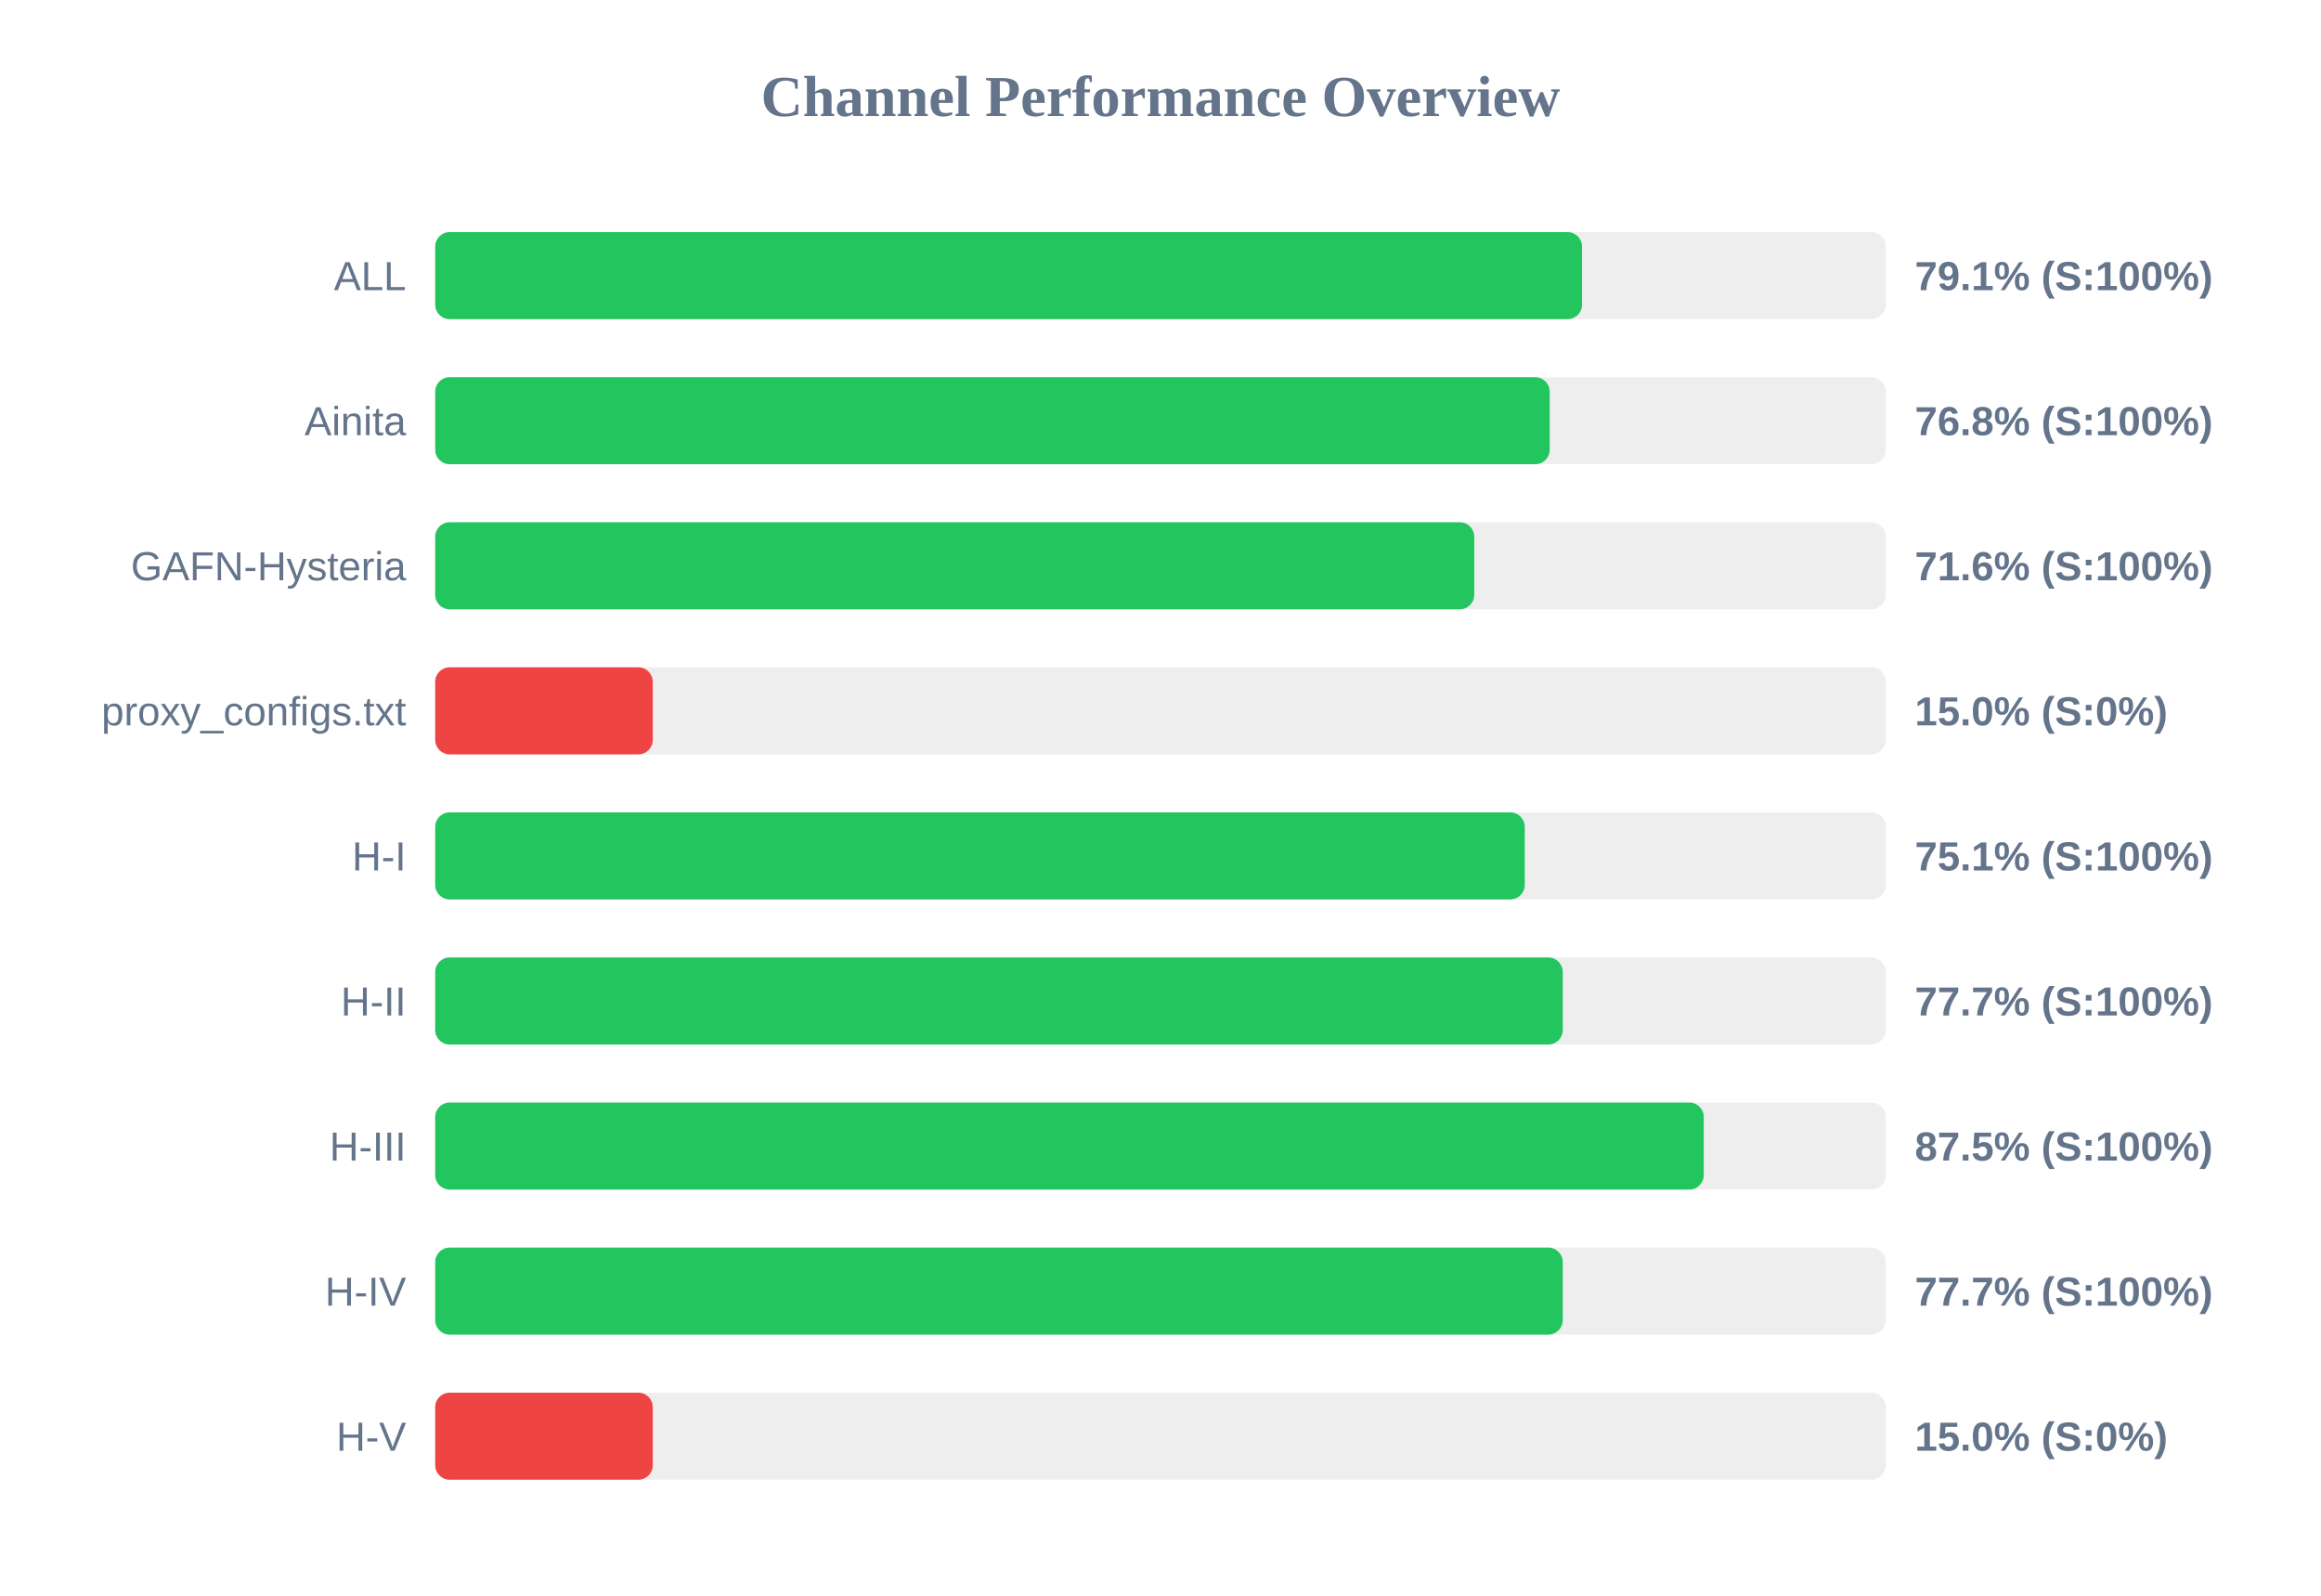
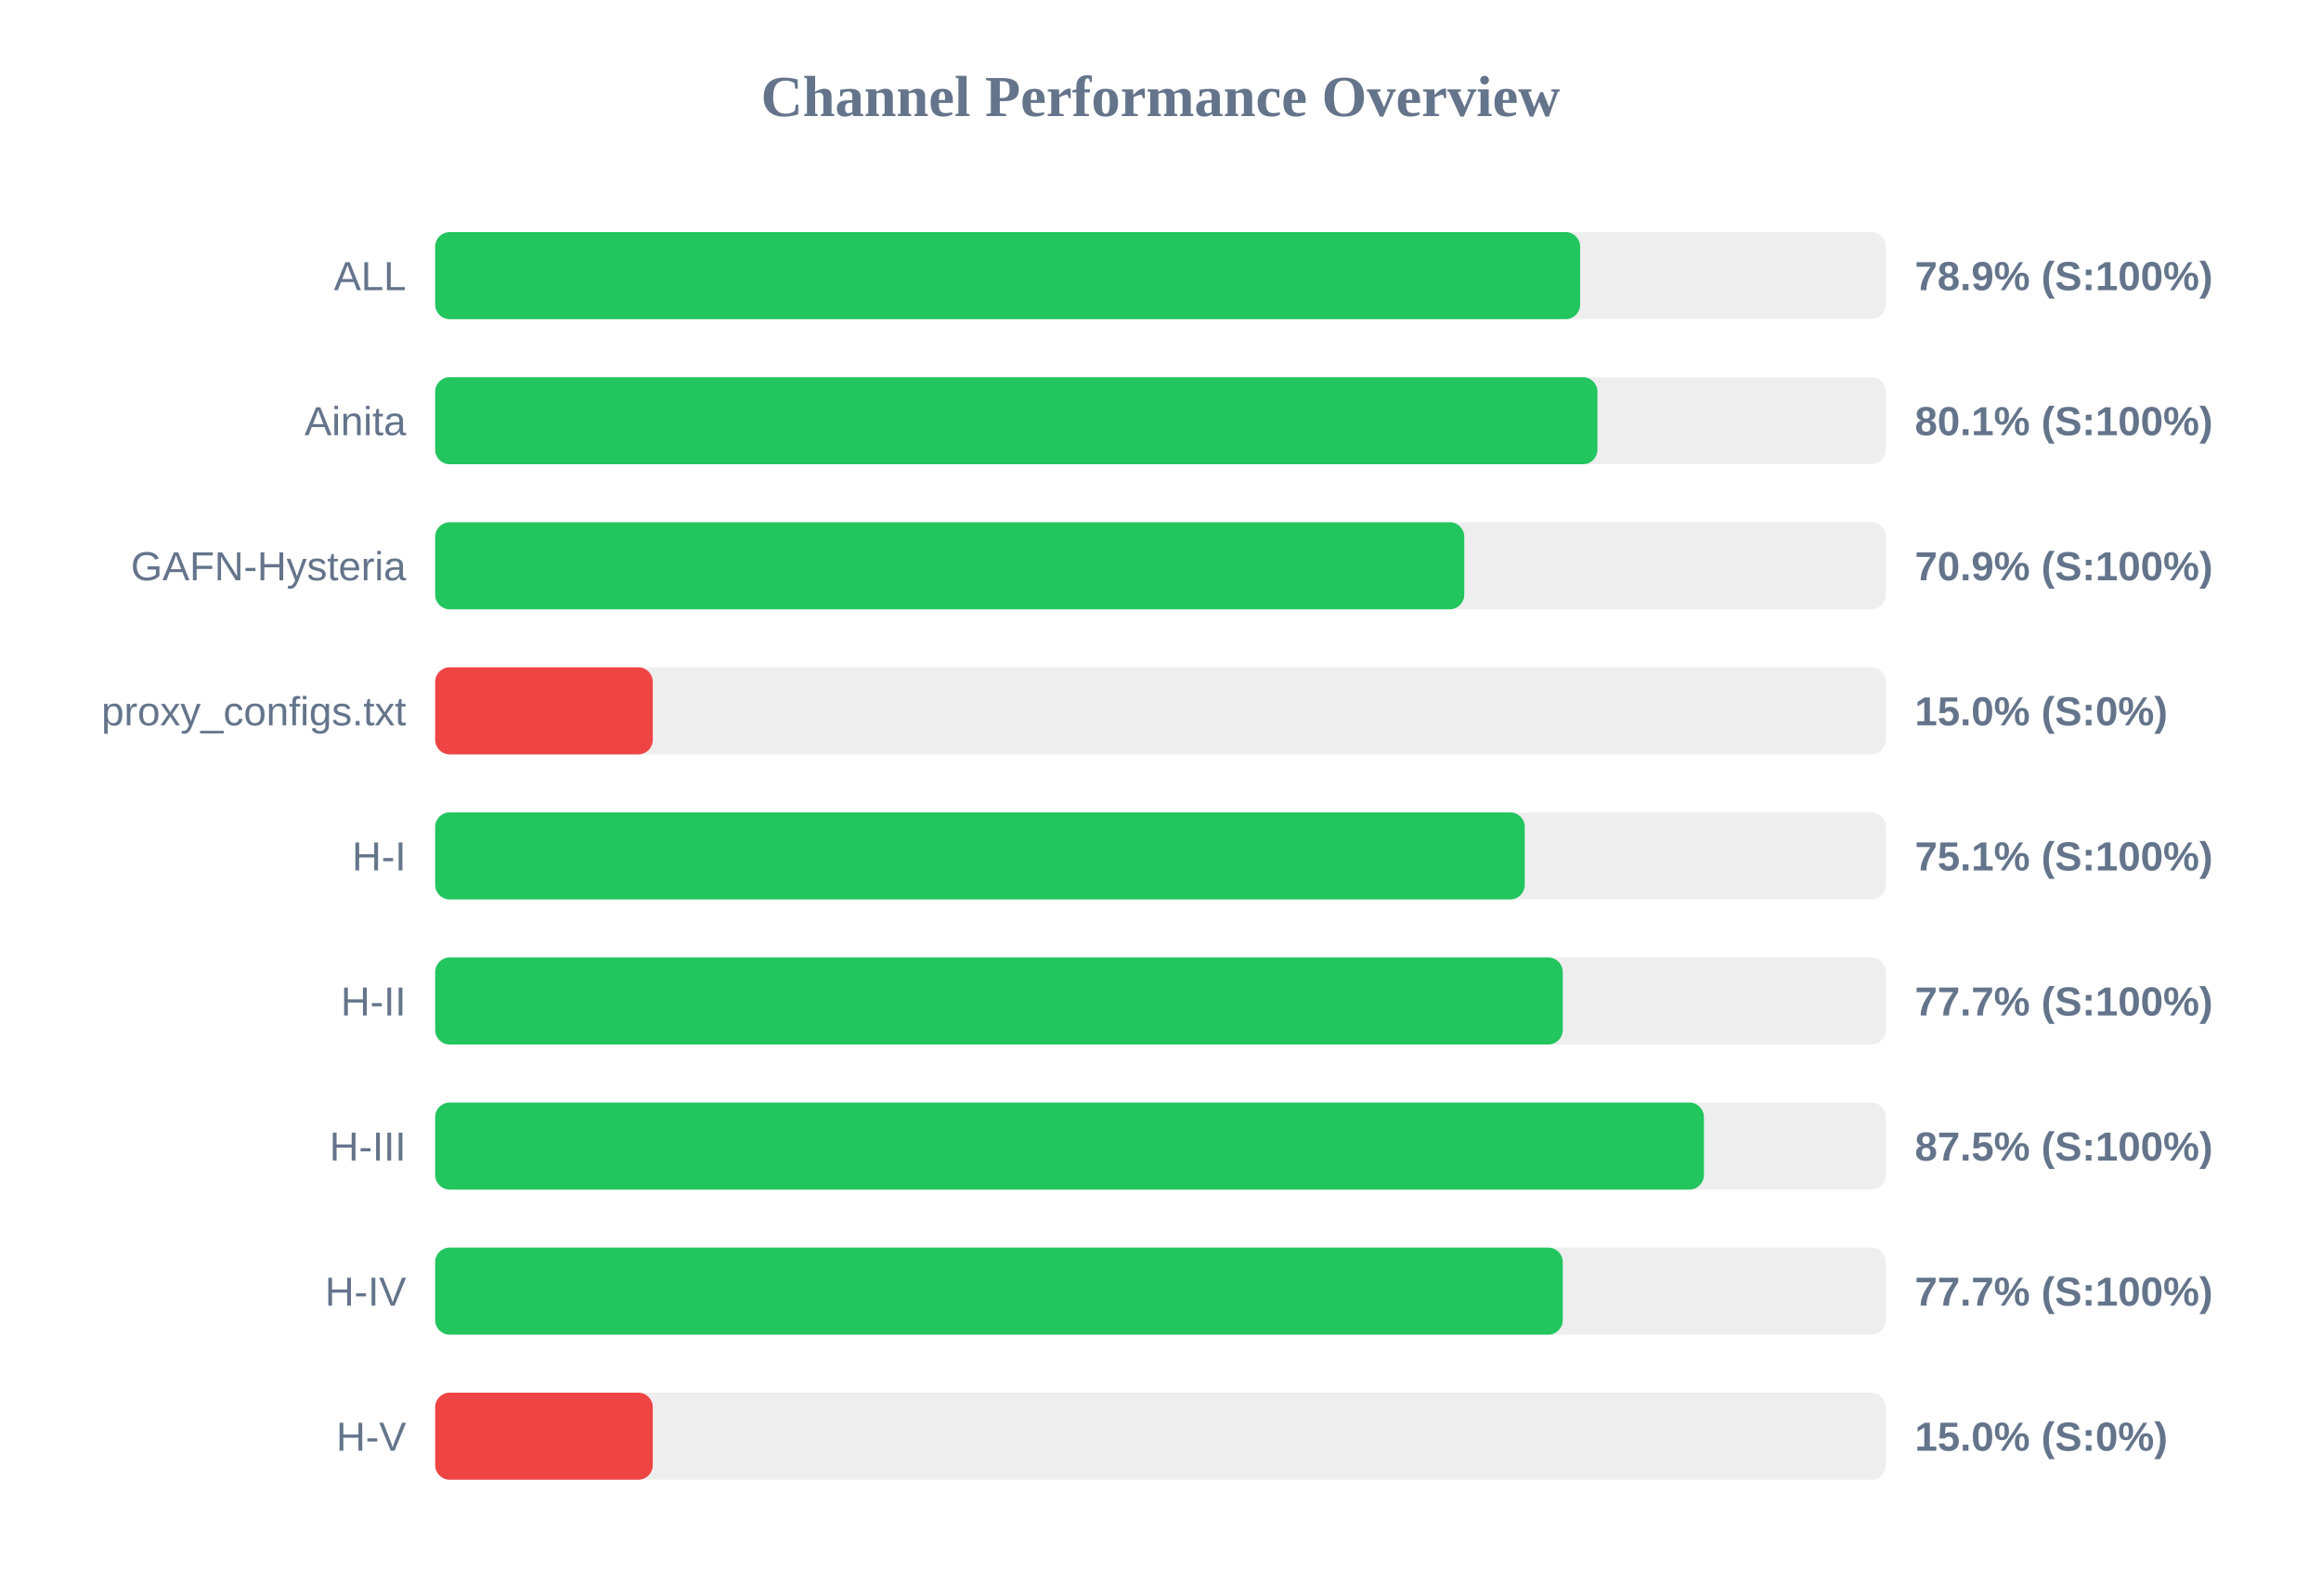
<svg xmlns="http://www.w3.org/2000/svg" width="800" height="550" version="1.1">
  <style>
        .row { font: 14px Arial; fill: #64748b; }
        .score { font: bold 14px Arial; fill: #64748b; }
    </style>
  <text x="400" y="40" text-anchor="middle" font-size="20px" font-weight="bold" fill="#64748b">Channel Performance Overview</text>
  <rect x="150" y="80" width="500" height="30" fill="#eee" rx="5" />
-   <rect x="150" y="80" width="395.3" height="30" fill="#22c55e" rx="5" />
+   <rect x="150" y="80" width="394.65" height="30" fill="#22c55e" rx="5" />
  <text x="140" y="100" text-anchor="end" class="row">ALL</text>
-   <text x="660" y="100" text-anchor="start" class="score">79.1% (S:100%)</text>
+   <text x="660" y="100" text-anchor="start" class="score">78.9% (S:100%)</text>
  <rect x="150" y="130" width="500" height="30" fill="#eee" rx="5" />
-   <rect x="150" y="130" width="384.15" height="30" fill="#22c55e" rx="5" />
+   <rect x="150" y="130" width="400.6" height="30" fill="#22c55e" rx="5" />
  <text x="140" y="150" text-anchor="end" class="row">Ainita</text>
-   <text x="660" y="150" text-anchor="start" class="score">76.8% (S:100%)</text>
+   <text x="660" y="150" text-anchor="start" class="score">80.1% (S:100%)</text>
  <rect x="150" y="180" width="500" height="30" fill="#eee" rx="5" />
-   <rect x="150" y="180" width="358.15" height="30" fill="#22c55e" rx="5" />
+   <rect x="150" y="180" width="354.7" height="30" fill="#22c55e" rx="5" />
  <text x="140" y="200" text-anchor="end" class="row">GAFN-Hysteria</text>
-   <text x="660" y="200" text-anchor="start" class="score">71.6% (S:100%)</text>
+   <text x="660" y="200" text-anchor="start" class="score">70.9% (S:100%)</text>
  <rect x="150" y="230" width="500" height="30" fill="#eee" rx="5" />
  <rect x="150" y="230" width="75.0" height="30" fill="#ef4444" rx="5" />
  <text x="140" y="250" text-anchor="end" class="row">proxy_configs.txt</text>
  <text x="660" y="250" text-anchor="start" class="score">15.0% (S:0%)</text>
  <rect x="150" y="280" width="500" height="30" fill="#eee" rx="5" />
  <rect x="150" y="280" width="375.55" height="30" fill="#22c55e" rx="5" />
  <text x="140" y="300" text-anchor="end" class="row">H-I</text>
  <text x="660" y="300" text-anchor="start" class="score">75.1% (S:100%)</text>
  <rect x="150" y="330" width="500" height="30" fill="#eee" rx="5" />
  <rect x="150" y="330" width="388.65" height="30" fill="#22c55e" rx="5" />
  <text x="140" y="350" text-anchor="end" class="row">H-II</text>
  <text x="660" y="350" text-anchor="start" class="score">77.7% (S:100%)</text>
  <rect x="150" y="380" width="500" height="30" fill="#eee" rx="5" />
-   <rect x="150" y="380" width="437.25" height="30" fill="#22c55e" rx="5" />
+   <rect x="150" y="380" width="437.3" height="30" fill="#22c55e" rx="5" />
  <text x="140" y="400" text-anchor="end" class="row">H-III</text>
  <text x="660" y="400" text-anchor="start" class="score">87.5% (S:100%)</text>
  <rect x="150" y="430" width="500" height="30" fill="#eee" rx="5" />
  <rect x="150" y="430" width="388.65" height="30" fill="#22c55e" rx="5" />
  <text x="140" y="450" text-anchor="end" class="row">H-IV</text>
  <text x="660" y="450" text-anchor="start" class="score">77.7% (S:100%)</text>
  <rect x="150" y="480" width="500" height="30" fill="#eee" rx="5" />
  <rect x="150" y="480" width="75.0" height="30" fill="#ef4444" rx="5" />
  <text x="140" y="500" text-anchor="end" class="row">H-V</text>
  <text x="660" y="500" text-anchor="start" class="score">15.0% (S:0%)</text>
</svg>
